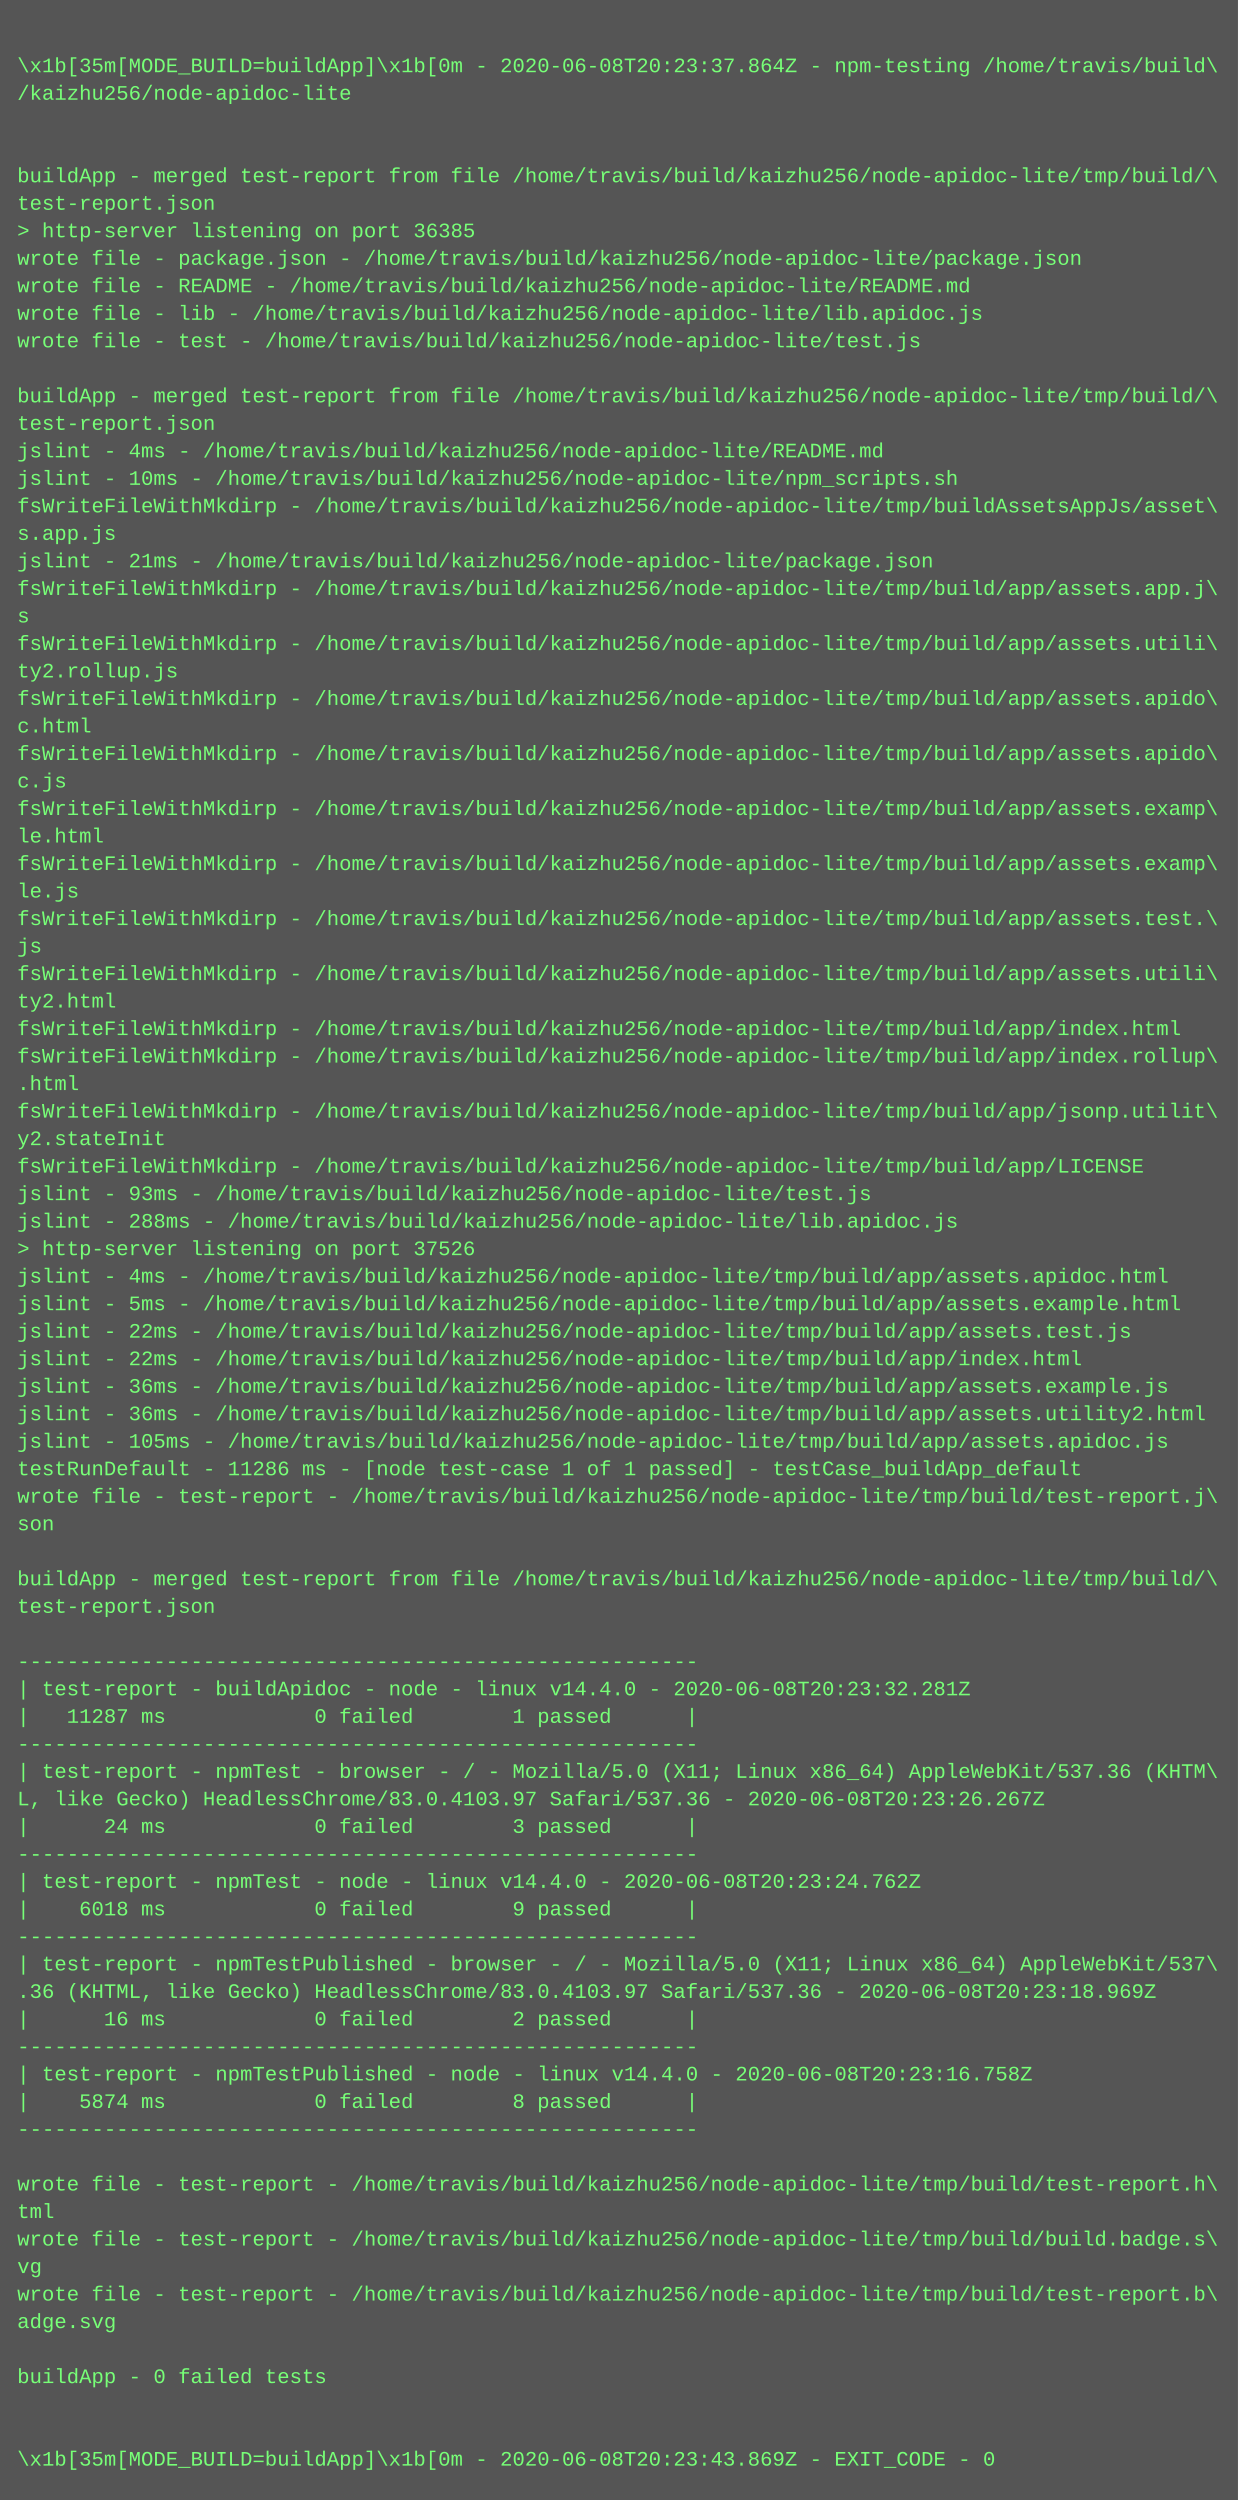
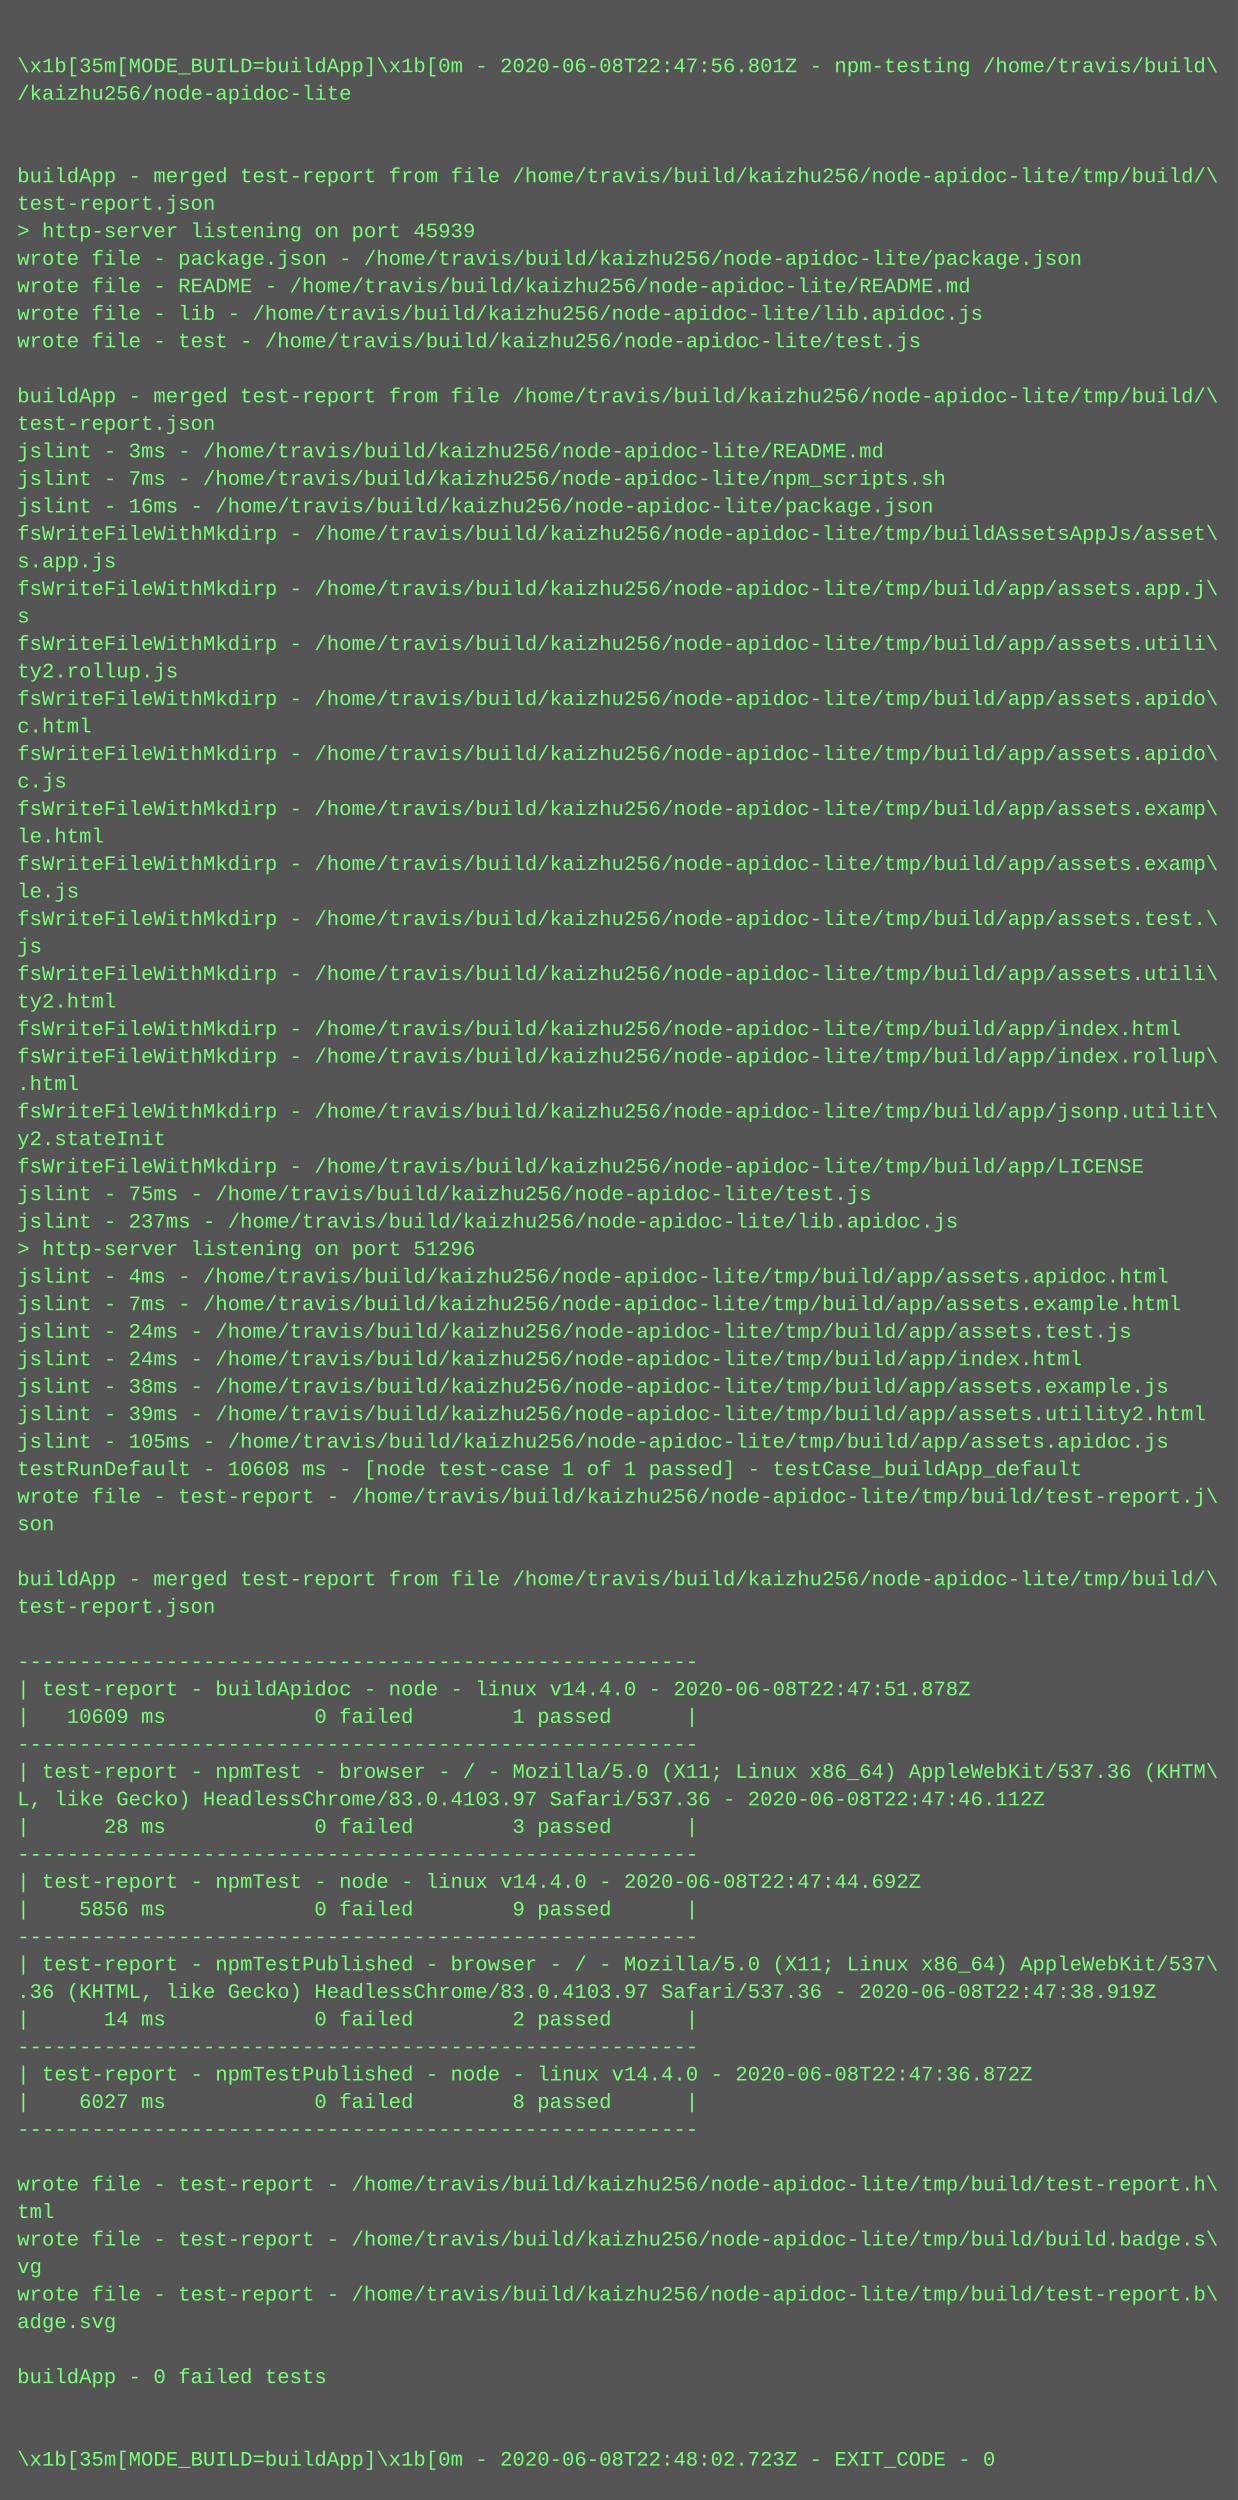
<svg xmlns="http://www.w3.org/2000/svg" height="1454" width="720">
  <rect height="1454" fill="#555" width="720" />
  <text fill="#7f7" font-family="Courier New" font-size="12" xml:space="preserve">
    <tspan x="10" y="26" />
-     <tspan x="10" y="42">\x1b[35m[MODE_BUILD=buildApp]\x1b[0m - 2020-06-08T20:23:37.864Z - npm-testing /home/travis/build\</tspan>
+     <tspan x="10" y="42">\x1b[35m[MODE_BUILD=buildApp]\x1b[0m - 2020-06-08T22:47:56.801Z - npm-testing /home/travis/build\</tspan>
    <tspan x="10" y="58">/kaizhu256/node-apidoc-lite</tspan>
    <tspan x="10" y="74" />
    <tspan x="10" y="90" />
    <tspan x="10" y="106">buildApp - merged test-report from file /home/travis/build/kaizhu256/node-apidoc-lite/tmp/build/\</tspan>
    <tspan x="10" y="122">test-report.json</tspan>
-     <tspan x="10" y="138">&gt; http-server listening on port 36385</tspan>
+     <tspan x="10" y="138">&gt; http-server listening on port 45939</tspan>
    <tspan x="10" y="154">wrote file - package.json - /home/travis/build/kaizhu256/node-apidoc-lite/package.json</tspan>
    <tspan x="10" y="170">wrote file - README - /home/travis/build/kaizhu256/node-apidoc-lite/README.md</tspan>
    <tspan x="10" y="186">wrote file - lib - /home/travis/build/kaizhu256/node-apidoc-lite/lib.apidoc.js</tspan>
    <tspan x="10" y="202">wrote file - test - /home/travis/build/kaizhu256/node-apidoc-lite/test.js</tspan>
    <tspan x="10" y="218" />
    <tspan x="10" y="234">buildApp - merged test-report from file /home/travis/build/kaizhu256/node-apidoc-lite/tmp/build/\</tspan>
    <tspan x="10" y="250">test-report.json</tspan>
-     <tspan x="10" y="266">jslint - 4ms - /home/travis/build/kaizhu256/node-apidoc-lite/README.md</tspan>
-     <tspan x="10" y="282">jslint - 10ms - /home/travis/build/kaizhu256/node-apidoc-lite/npm_scripts.sh</tspan>
-     <tspan x="10" y="298">fsWriteFileWithMkdirp - /home/travis/build/kaizhu256/node-apidoc-lite/tmp/buildAssetsAppJs/asset\</tspan>
-     <tspan x="10" y="314">s.app.js</tspan>
-     <tspan x="10" y="330">jslint - 21ms - /home/travis/build/kaizhu256/node-apidoc-lite/package.json</tspan>
+     <tspan x="10" y="266">jslint - 3ms - /home/travis/build/kaizhu256/node-apidoc-lite/README.md</tspan>
+     <tspan x="10" y="282">jslint - 7ms - /home/travis/build/kaizhu256/node-apidoc-lite/npm_scripts.sh</tspan>
+     <tspan x="10" y="298">jslint - 16ms - /home/travis/build/kaizhu256/node-apidoc-lite/package.json</tspan>
+     <tspan x="10" y="314">fsWriteFileWithMkdirp - /home/travis/build/kaizhu256/node-apidoc-lite/tmp/buildAssetsAppJs/asset\</tspan>
+     <tspan x="10" y="330">s.app.js</tspan>
    <tspan x="10" y="346">fsWriteFileWithMkdirp - /home/travis/build/kaizhu256/node-apidoc-lite/tmp/build/app/assets.app.j\</tspan>
    <tspan x="10" y="362">s</tspan>
    <tspan x="10" y="378">fsWriteFileWithMkdirp - /home/travis/build/kaizhu256/node-apidoc-lite/tmp/build/app/assets.utili\</tspan>
    <tspan x="10" y="394">ty2.rollup.js</tspan>
    <tspan x="10" y="410">fsWriteFileWithMkdirp - /home/travis/build/kaizhu256/node-apidoc-lite/tmp/build/app/assets.apido\</tspan>
    <tspan x="10" y="426">c.html</tspan>
    <tspan x="10" y="442">fsWriteFileWithMkdirp - /home/travis/build/kaizhu256/node-apidoc-lite/tmp/build/app/assets.apido\</tspan>
    <tspan x="10" y="458">c.js</tspan>
    <tspan x="10" y="474">fsWriteFileWithMkdirp - /home/travis/build/kaizhu256/node-apidoc-lite/tmp/build/app/assets.examp\</tspan>
    <tspan x="10" y="490">le.html</tspan>
    <tspan x="10" y="506">fsWriteFileWithMkdirp - /home/travis/build/kaizhu256/node-apidoc-lite/tmp/build/app/assets.examp\</tspan>
    <tspan x="10" y="522">le.js</tspan>
    <tspan x="10" y="538">fsWriteFileWithMkdirp - /home/travis/build/kaizhu256/node-apidoc-lite/tmp/build/app/assets.test.\</tspan>
    <tspan x="10" y="554">js</tspan>
    <tspan x="10" y="570">fsWriteFileWithMkdirp - /home/travis/build/kaizhu256/node-apidoc-lite/tmp/build/app/assets.utili\</tspan>
    <tspan x="10" y="586">ty2.html</tspan>
    <tspan x="10" y="602">fsWriteFileWithMkdirp - /home/travis/build/kaizhu256/node-apidoc-lite/tmp/build/app/index.html</tspan>
    <tspan x="10" y="618">fsWriteFileWithMkdirp - /home/travis/build/kaizhu256/node-apidoc-lite/tmp/build/app/index.rollup\</tspan>
    <tspan x="10" y="634">.html</tspan>
    <tspan x="10" y="650">fsWriteFileWithMkdirp - /home/travis/build/kaizhu256/node-apidoc-lite/tmp/build/app/jsonp.utilit\</tspan>
    <tspan x="10" y="666">y2.stateInit</tspan>
    <tspan x="10" y="682">fsWriteFileWithMkdirp - /home/travis/build/kaizhu256/node-apidoc-lite/tmp/build/app/LICENSE</tspan>
-     <tspan x="10" y="698">jslint - 93ms - /home/travis/build/kaizhu256/node-apidoc-lite/test.js</tspan>
-     <tspan x="10" y="714">jslint - 288ms - /home/travis/build/kaizhu256/node-apidoc-lite/lib.apidoc.js</tspan>
-     <tspan x="10" y="730">&gt; http-server listening on port 37526</tspan>
+     <tspan x="10" y="698">jslint - 75ms - /home/travis/build/kaizhu256/node-apidoc-lite/test.js</tspan>
+     <tspan x="10" y="714">jslint - 237ms - /home/travis/build/kaizhu256/node-apidoc-lite/lib.apidoc.js</tspan>
+     <tspan x="10" y="730">&gt; http-server listening on port 51296</tspan>
    <tspan x="10" y="746">jslint - 4ms - /home/travis/build/kaizhu256/node-apidoc-lite/tmp/build/app/assets.apidoc.html</tspan>
-     <tspan x="10" y="762">jslint - 5ms - /home/travis/build/kaizhu256/node-apidoc-lite/tmp/build/app/assets.example.html</tspan>
-     <tspan x="10" y="778">jslint - 22ms - /home/travis/build/kaizhu256/node-apidoc-lite/tmp/build/app/assets.test.js</tspan>
-     <tspan x="10" y="794">jslint - 22ms - /home/travis/build/kaizhu256/node-apidoc-lite/tmp/build/app/index.html</tspan>
-     <tspan x="10" y="810">jslint - 36ms - /home/travis/build/kaizhu256/node-apidoc-lite/tmp/build/app/assets.example.js</tspan>
-     <tspan x="10" y="826">jslint - 36ms - /home/travis/build/kaizhu256/node-apidoc-lite/tmp/build/app/assets.utility2.html</tspan>
+     <tspan x="10" y="762">jslint - 7ms - /home/travis/build/kaizhu256/node-apidoc-lite/tmp/build/app/assets.example.html</tspan>
+     <tspan x="10" y="778">jslint - 24ms - /home/travis/build/kaizhu256/node-apidoc-lite/tmp/build/app/assets.test.js</tspan>
+     <tspan x="10" y="794">jslint - 24ms - /home/travis/build/kaizhu256/node-apidoc-lite/tmp/build/app/index.html</tspan>
+     <tspan x="10" y="810">jslint - 38ms - /home/travis/build/kaizhu256/node-apidoc-lite/tmp/build/app/assets.example.js</tspan>
+     <tspan x="10" y="826">jslint - 39ms - /home/travis/build/kaizhu256/node-apidoc-lite/tmp/build/app/assets.utility2.html</tspan>
    <tspan x="10" y="842">jslint - 105ms - /home/travis/build/kaizhu256/node-apidoc-lite/tmp/build/app/assets.apidoc.js</tspan>
-     <tspan x="10" y="858">testRunDefault - 11286 ms - [node test-case 1 of 1 passed] - testCase_buildApp_default</tspan>
+     <tspan x="10" y="858">testRunDefault - 10608 ms - [node test-case 1 of 1 passed] - testCase_buildApp_default</tspan>
    <tspan x="10" y="874">wrote file - test-report - /home/travis/build/kaizhu256/node-apidoc-lite/tmp/build/test-report.j\</tspan>
    <tspan x="10" y="890">son</tspan>
    <tspan x="10" y="906" />
    <tspan x="10" y="922">buildApp - merged test-report from file /home/travis/build/kaizhu256/node-apidoc-lite/tmp/build/\</tspan>
    <tspan x="10" y="938">test-report.json</tspan>
    <tspan x="10" y="954" />
    <tspan x="10" y="970">-------------------------------------------------------</tspan>
-     <tspan x="10" y="986">| test-report - buildApidoc - node - linux v14.4.0 - 2020-06-08T20:23:32.281Z</tspan>
-     <tspan x="10" y="1002">|   11287 ms            0 failed        1 passed      |</tspan>
+     <tspan x="10" y="986">| test-report - buildApidoc - node - linux v14.4.0 - 2020-06-08T22:47:51.878Z</tspan>
+     <tspan x="10" y="1002">|   10609 ms            0 failed        1 passed      |</tspan>
    <tspan x="10" y="1018">-------------------------------------------------------</tspan>
    <tspan x="10" y="1034">| test-report - npmTest - browser - / - Mozilla/5.0 (X11; Linux x86_64) AppleWebKit/537.36 (KHTM\</tspan>
-     <tspan x="10" y="1050">L, like Gecko) HeadlessChrome/83.0.4103.97 Safari/537.36 - 2020-06-08T20:23:26.267Z</tspan>
-     <tspan x="10" y="1066">|      24 ms            0 failed        3 passed      |</tspan>
+     <tspan x="10" y="1050">L, like Gecko) HeadlessChrome/83.0.4103.97 Safari/537.36 - 2020-06-08T22:47:46.112Z</tspan>
+     <tspan x="10" y="1066">|      28 ms            0 failed        3 passed      |</tspan>
    <tspan x="10" y="1082">-------------------------------------------------------</tspan>
-     <tspan x="10" y="1098">| test-report - npmTest - node - linux v14.4.0 - 2020-06-08T20:23:24.762Z</tspan>
-     <tspan x="10" y="1114">|    6018 ms            0 failed        9 passed      |</tspan>
+     <tspan x="10" y="1098">| test-report - npmTest - node - linux v14.4.0 - 2020-06-08T22:47:44.692Z</tspan>
+     <tspan x="10" y="1114">|    5856 ms            0 failed        9 passed      |</tspan>
    <tspan x="10" y="1130">-------------------------------------------------------</tspan>
    <tspan x="10" y="1146">| test-report - npmTestPublished - browser - / - Mozilla/5.0 (X11; Linux x86_64) AppleWebKit/537\</tspan>
-     <tspan x="10" y="1162">.36 (KHTML, like Gecko) HeadlessChrome/83.0.4103.97 Safari/537.36 - 2020-06-08T20:23:18.969Z</tspan>
-     <tspan x="10" y="1178">|      16 ms            0 failed        2 passed      |</tspan>
+     <tspan x="10" y="1162">.36 (KHTML, like Gecko) HeadlessChrome/83.0.4103.97 Safari/537.36 - 2020-06-08T22:47:38.919Z</tspan>
+     <tspan x="10" y="1178">|      14 ms            0 failed        2 passed      |</tspan>
    <tspan x="10" y="1194">-------------------------------------------------------</tspan>
-     <tspan x="10" y="1210">| test-report - npmTestPublished - node - linux v14.4.0 - 2020-06-08T20:23:16.758Z</tspan>
-     <tspan x="10" y="1226">|    5874 ms            0 failed        8 passed      |</tspan>
+     <tspan x="10" y="1210">| test-report - npmTestPublished - node - linux v14.4.0 - 2020-06-08T22:47:36.872Z</tspan>
+     <tspan x="10" y="1226">|    6027 ms            0 failed        8 passed      |</tspan>
    <tspan x="10" y="1242">-------------------------------------------------------</tspan>
    <tspan x="10" y="1258" />
    <tspan x="10" y="1274">wrote file - test-report - /home/travis/build/kaizhu256/node-apidoc-lite/tmp/build/test-report.h\</tspan>
    <tspan x="10" y="1290">tml</tspan>
    <tspan x="10" y="1306">wrote file - test-report - /home/travis/build/kaizhu256/node-apidoc-lite/tmp/build/build.badge.s\</tspan>
    <tspan x="10" y="1322">vg</tspan>
    <tspan x="10" y="1338">wrote file - test-report - /home/travis/build/kaizhu256/node-apidoc-lite/tmp/build/test-report.b\</tspan>
    <tspan x="10" y="1354">adge.svg</tspan>
    <tspan x="10" y="1370" />
    <tspan x="10" y="1386">buildApp - 0 failed tests</tspan>
    <tspan x="10" y="1402" />
    <tspan x="10" y="1418" />
-     <tspan x="10" y="1434">\x1b[35m[MODE_BUILD=buildApp]\x1b[0m - 2020-06-08T20:23:43.869Z - EXIT_CODE - 0</tspan>
+     <tspan x="10" y="1434">\x1b[35m[MODE_BUILD=buildApp]\x1b[0m - 2020-06-08T22:48:02.723Z - EXIT_CODE - 0</tspan>
  </text>
</svg>
